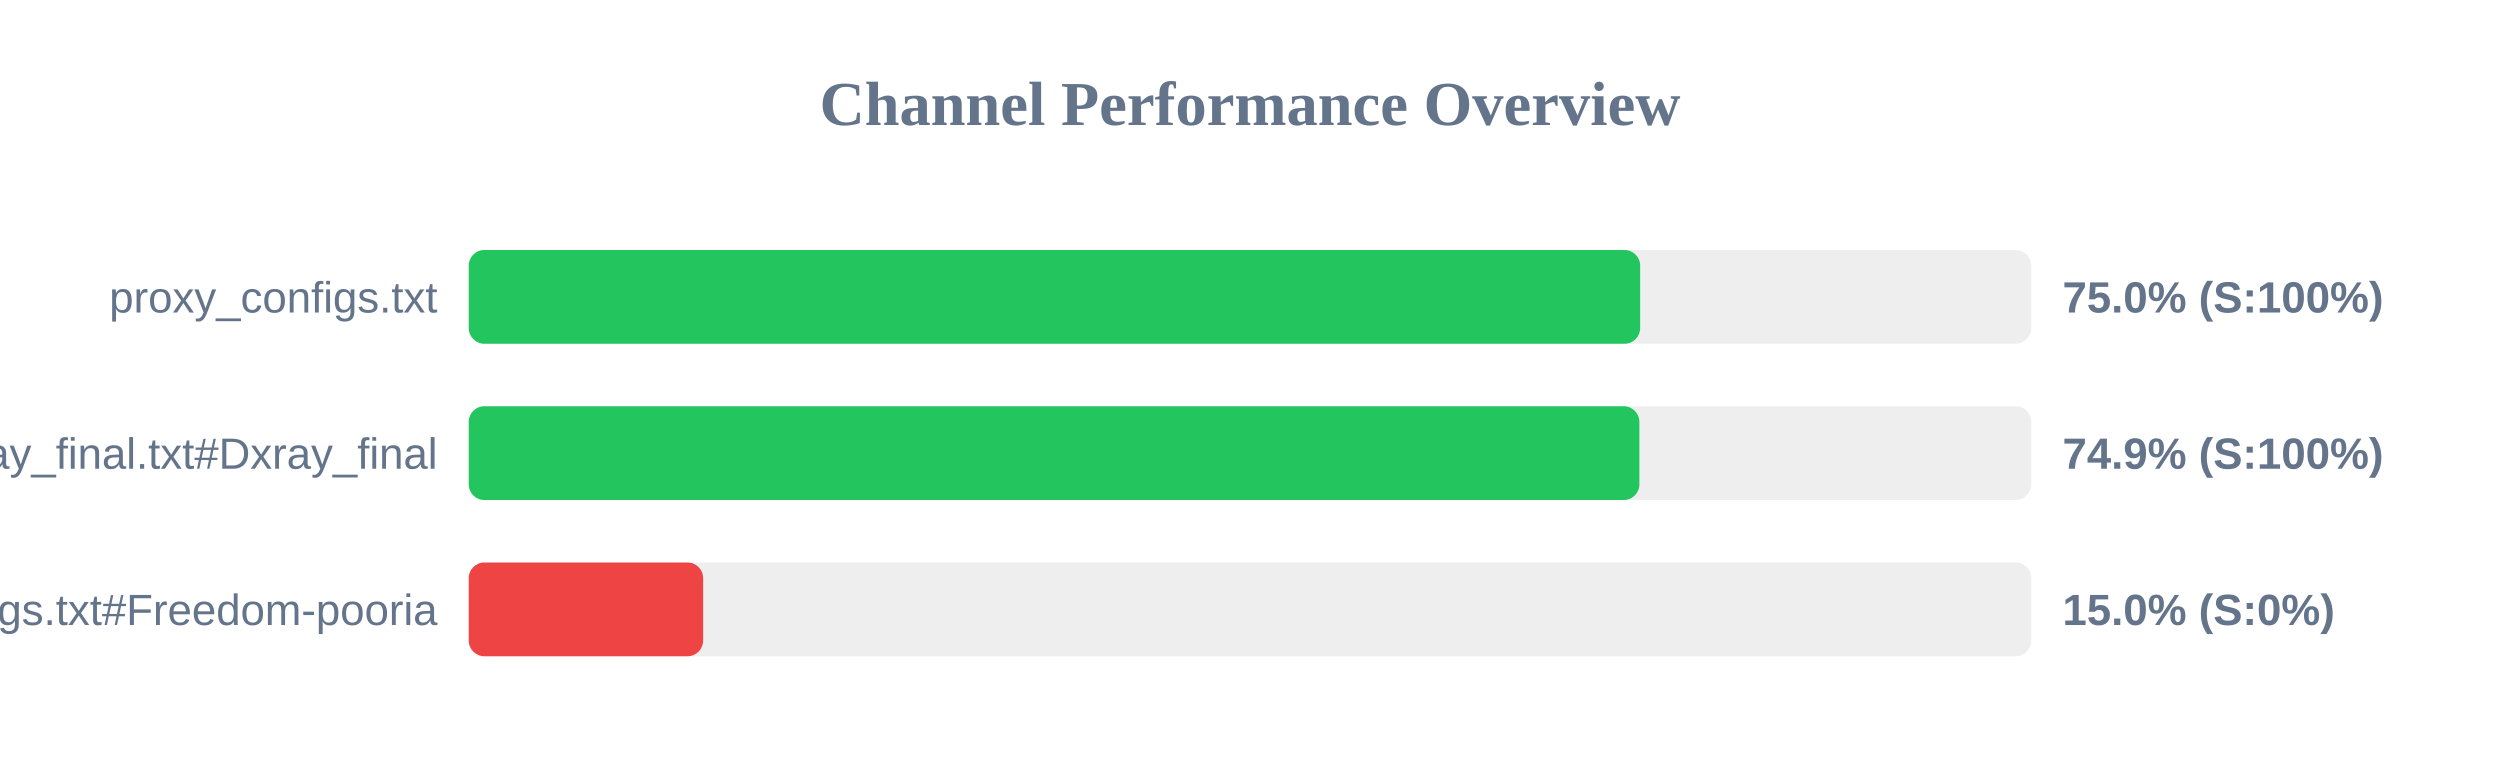
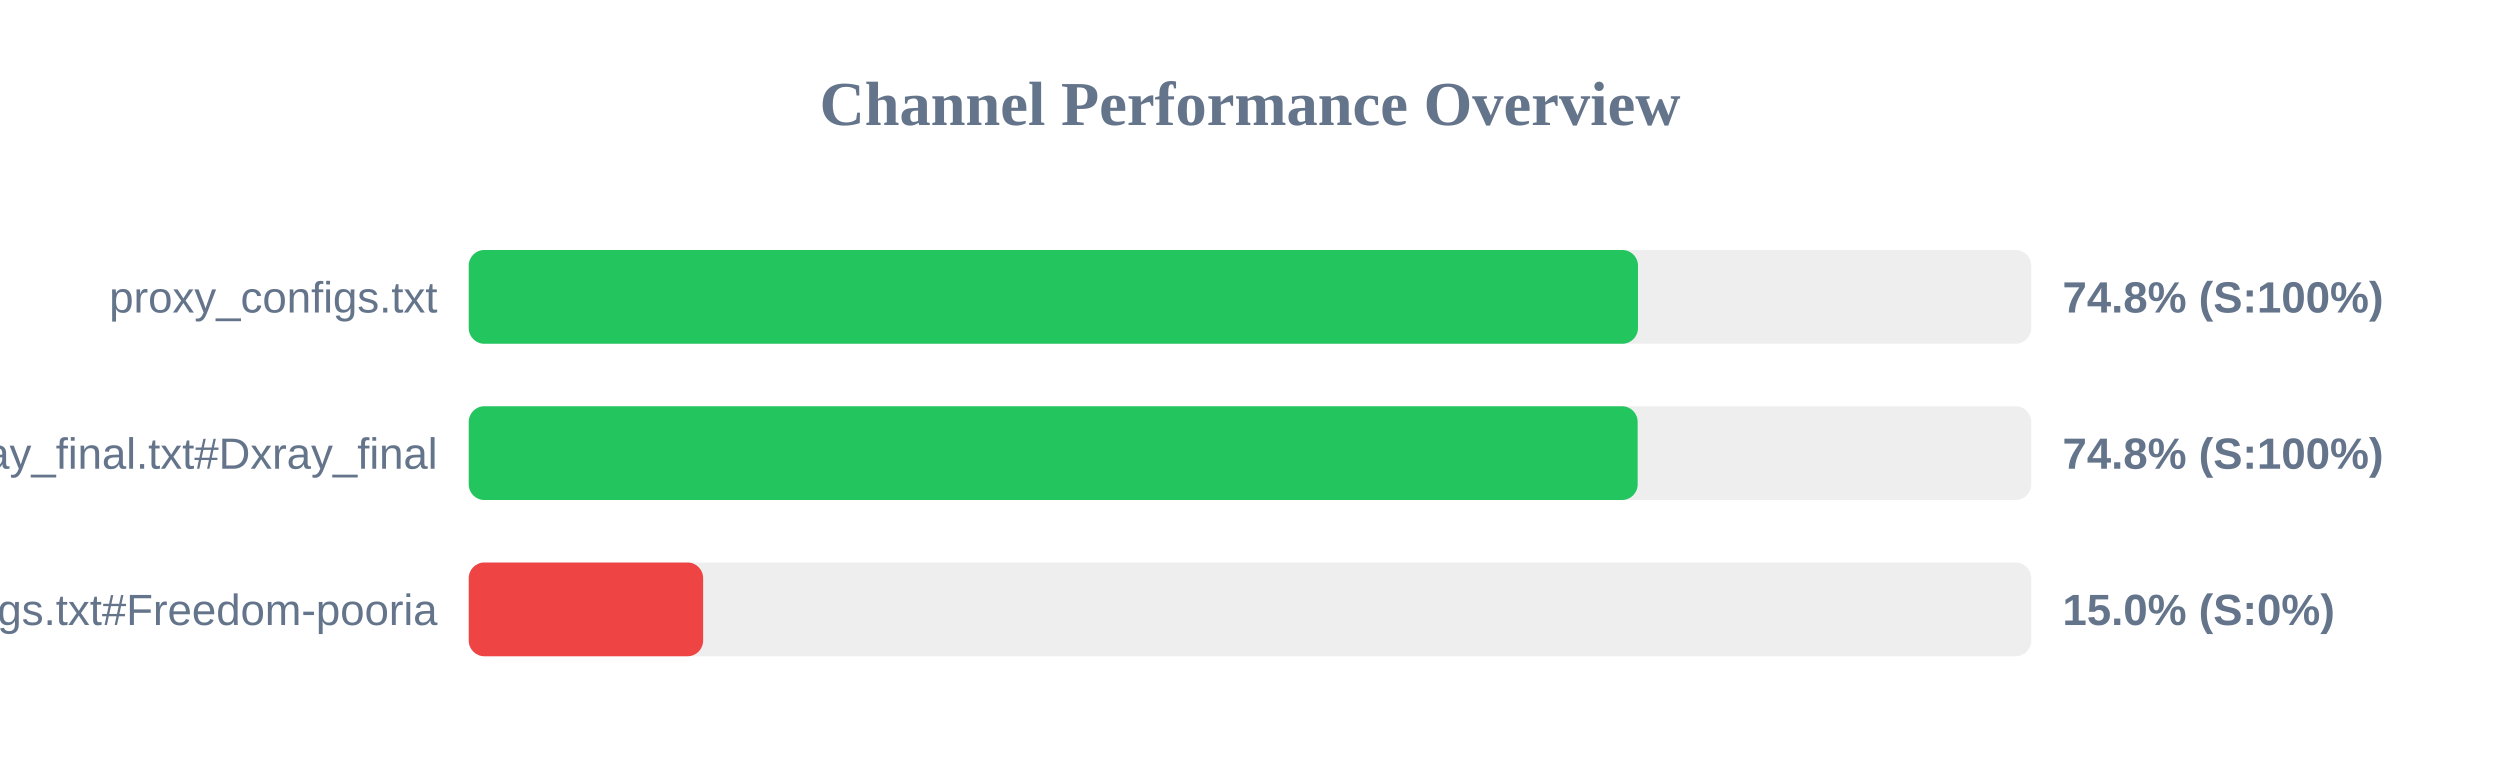
<svg xmlns="http://www.w3.org/2000/svg" width="800" height="250" version="1.1">
  <style>
        .row { font: 14px Arial; fill: #64748b; }
        .score { font: bold 14px Arial; fill: #64748b; }
    </style>
  <text x="400" y="40" text-anchor="middle" font-size="20px" font-weight="bold" fill="#64748b">Channel Performance Overview</text>
  <rect x="150" y="80" width="500" height="30" fill="#eee" rx="5" />
-   <rect x="150" y="80" width="374.85" height="30" fill="#22c55e" rx="5" />
+   <rect x="150" y="80" width="374.15" height="30" fill="#22c55e" rx="5" />
  <text x="140" y="100" text-anchor="end" class="row">proxy_configs.txt</text>
-   <text x="660" y="100" text-anchor="start" class="score">75.0% (S:100%)</text>
+   <text x="660" y="100" text-anchor="start" class="score">74.8% (S:100%)</text>
  <rect x="150" y="130" width="500" height="30" fill="#eee" rx="5" />
-   <rect x="150" y="130" width="374.6" height="30" fill="#22c55e" rx="5" />
+   <rect x="150" y="130" width="374.05" height="30" fill="#22c55e" rx="5" />
  <text x="140" y="150" text-anchor="end" class="row">xray_final.txt#Dxray_final</text>
-   <text x="660" y="150" text-anchor="start" class="score">74.9% (S:100%)</text>
+   <text x="660" y="150" text-anchor="start" class="score">74.8% (S:100%)</text>
  <rect x="150" y="180" width="500" height="30" fill="#eee" rx="5" />
  <rect x="150" y="180" width="75.0" height="30" fill="#ef4444" rx="5" />
  <text x="140" y="200" text-anchor="end" class="row">v2ray_configs.txt#Freedom-pooria</text>
  <text x="660" y="200" text-anchor="start" class="score">15.0% (S:0%)</text>
</svg>
